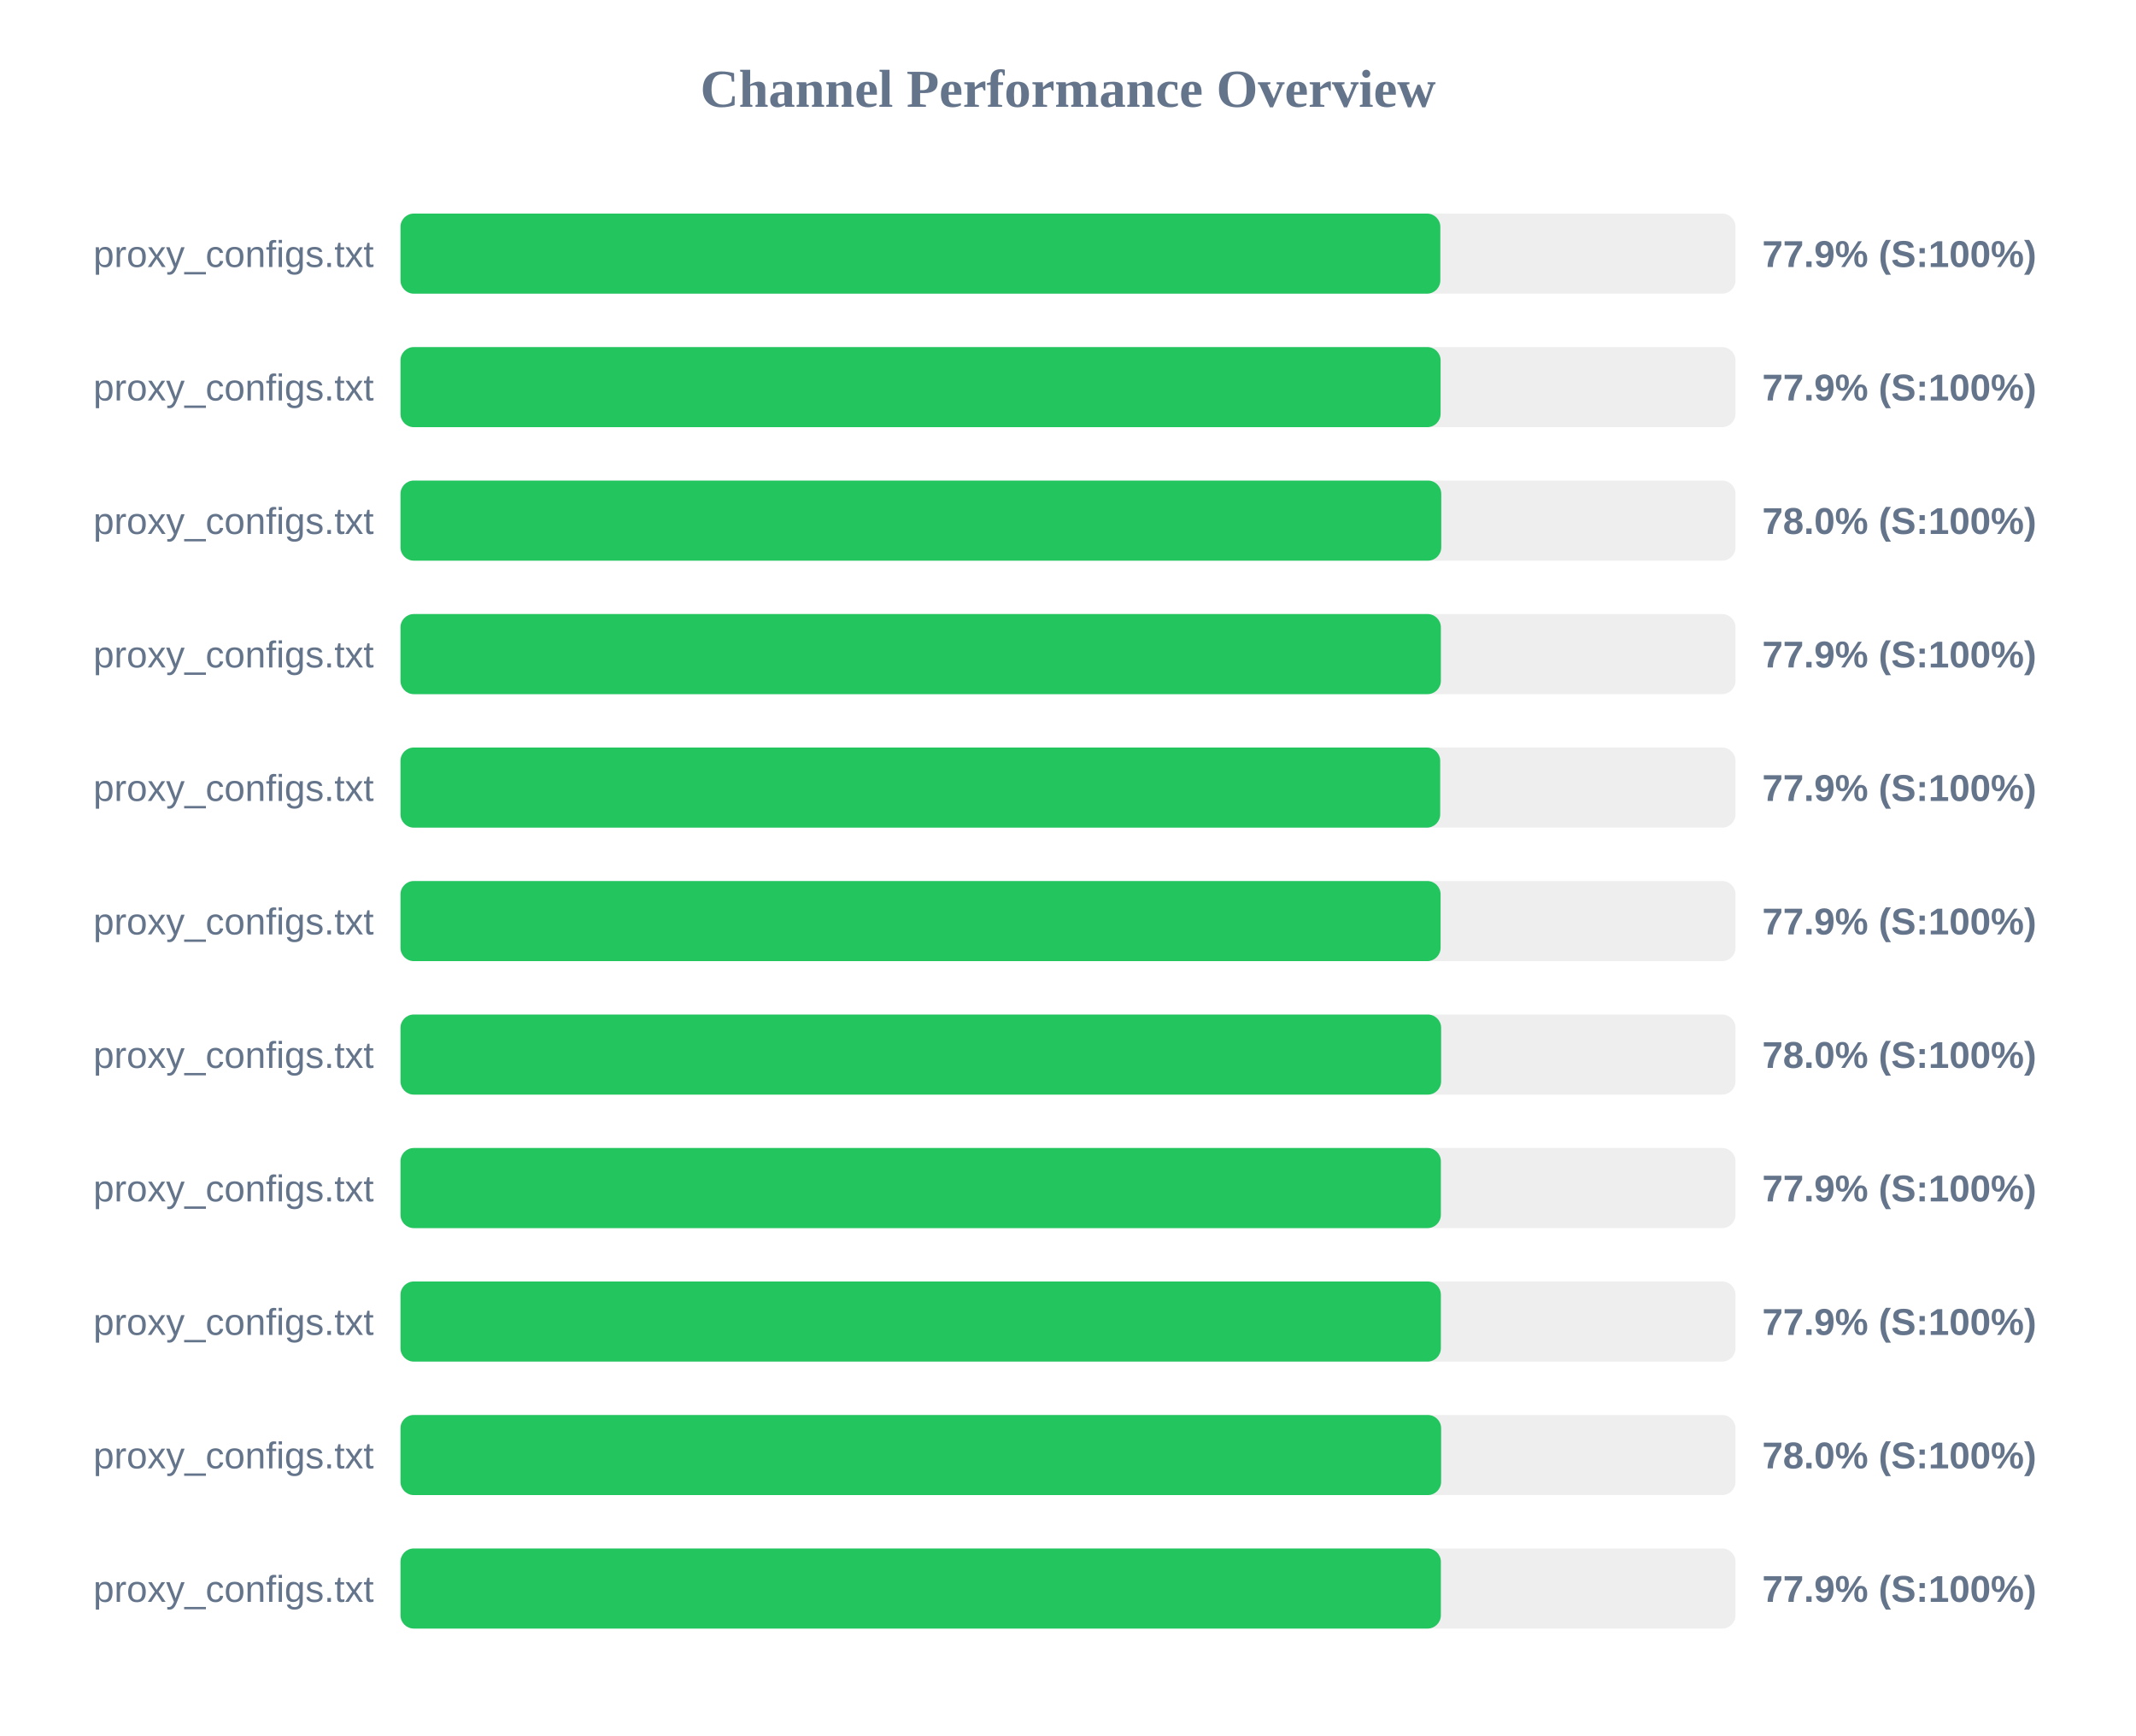
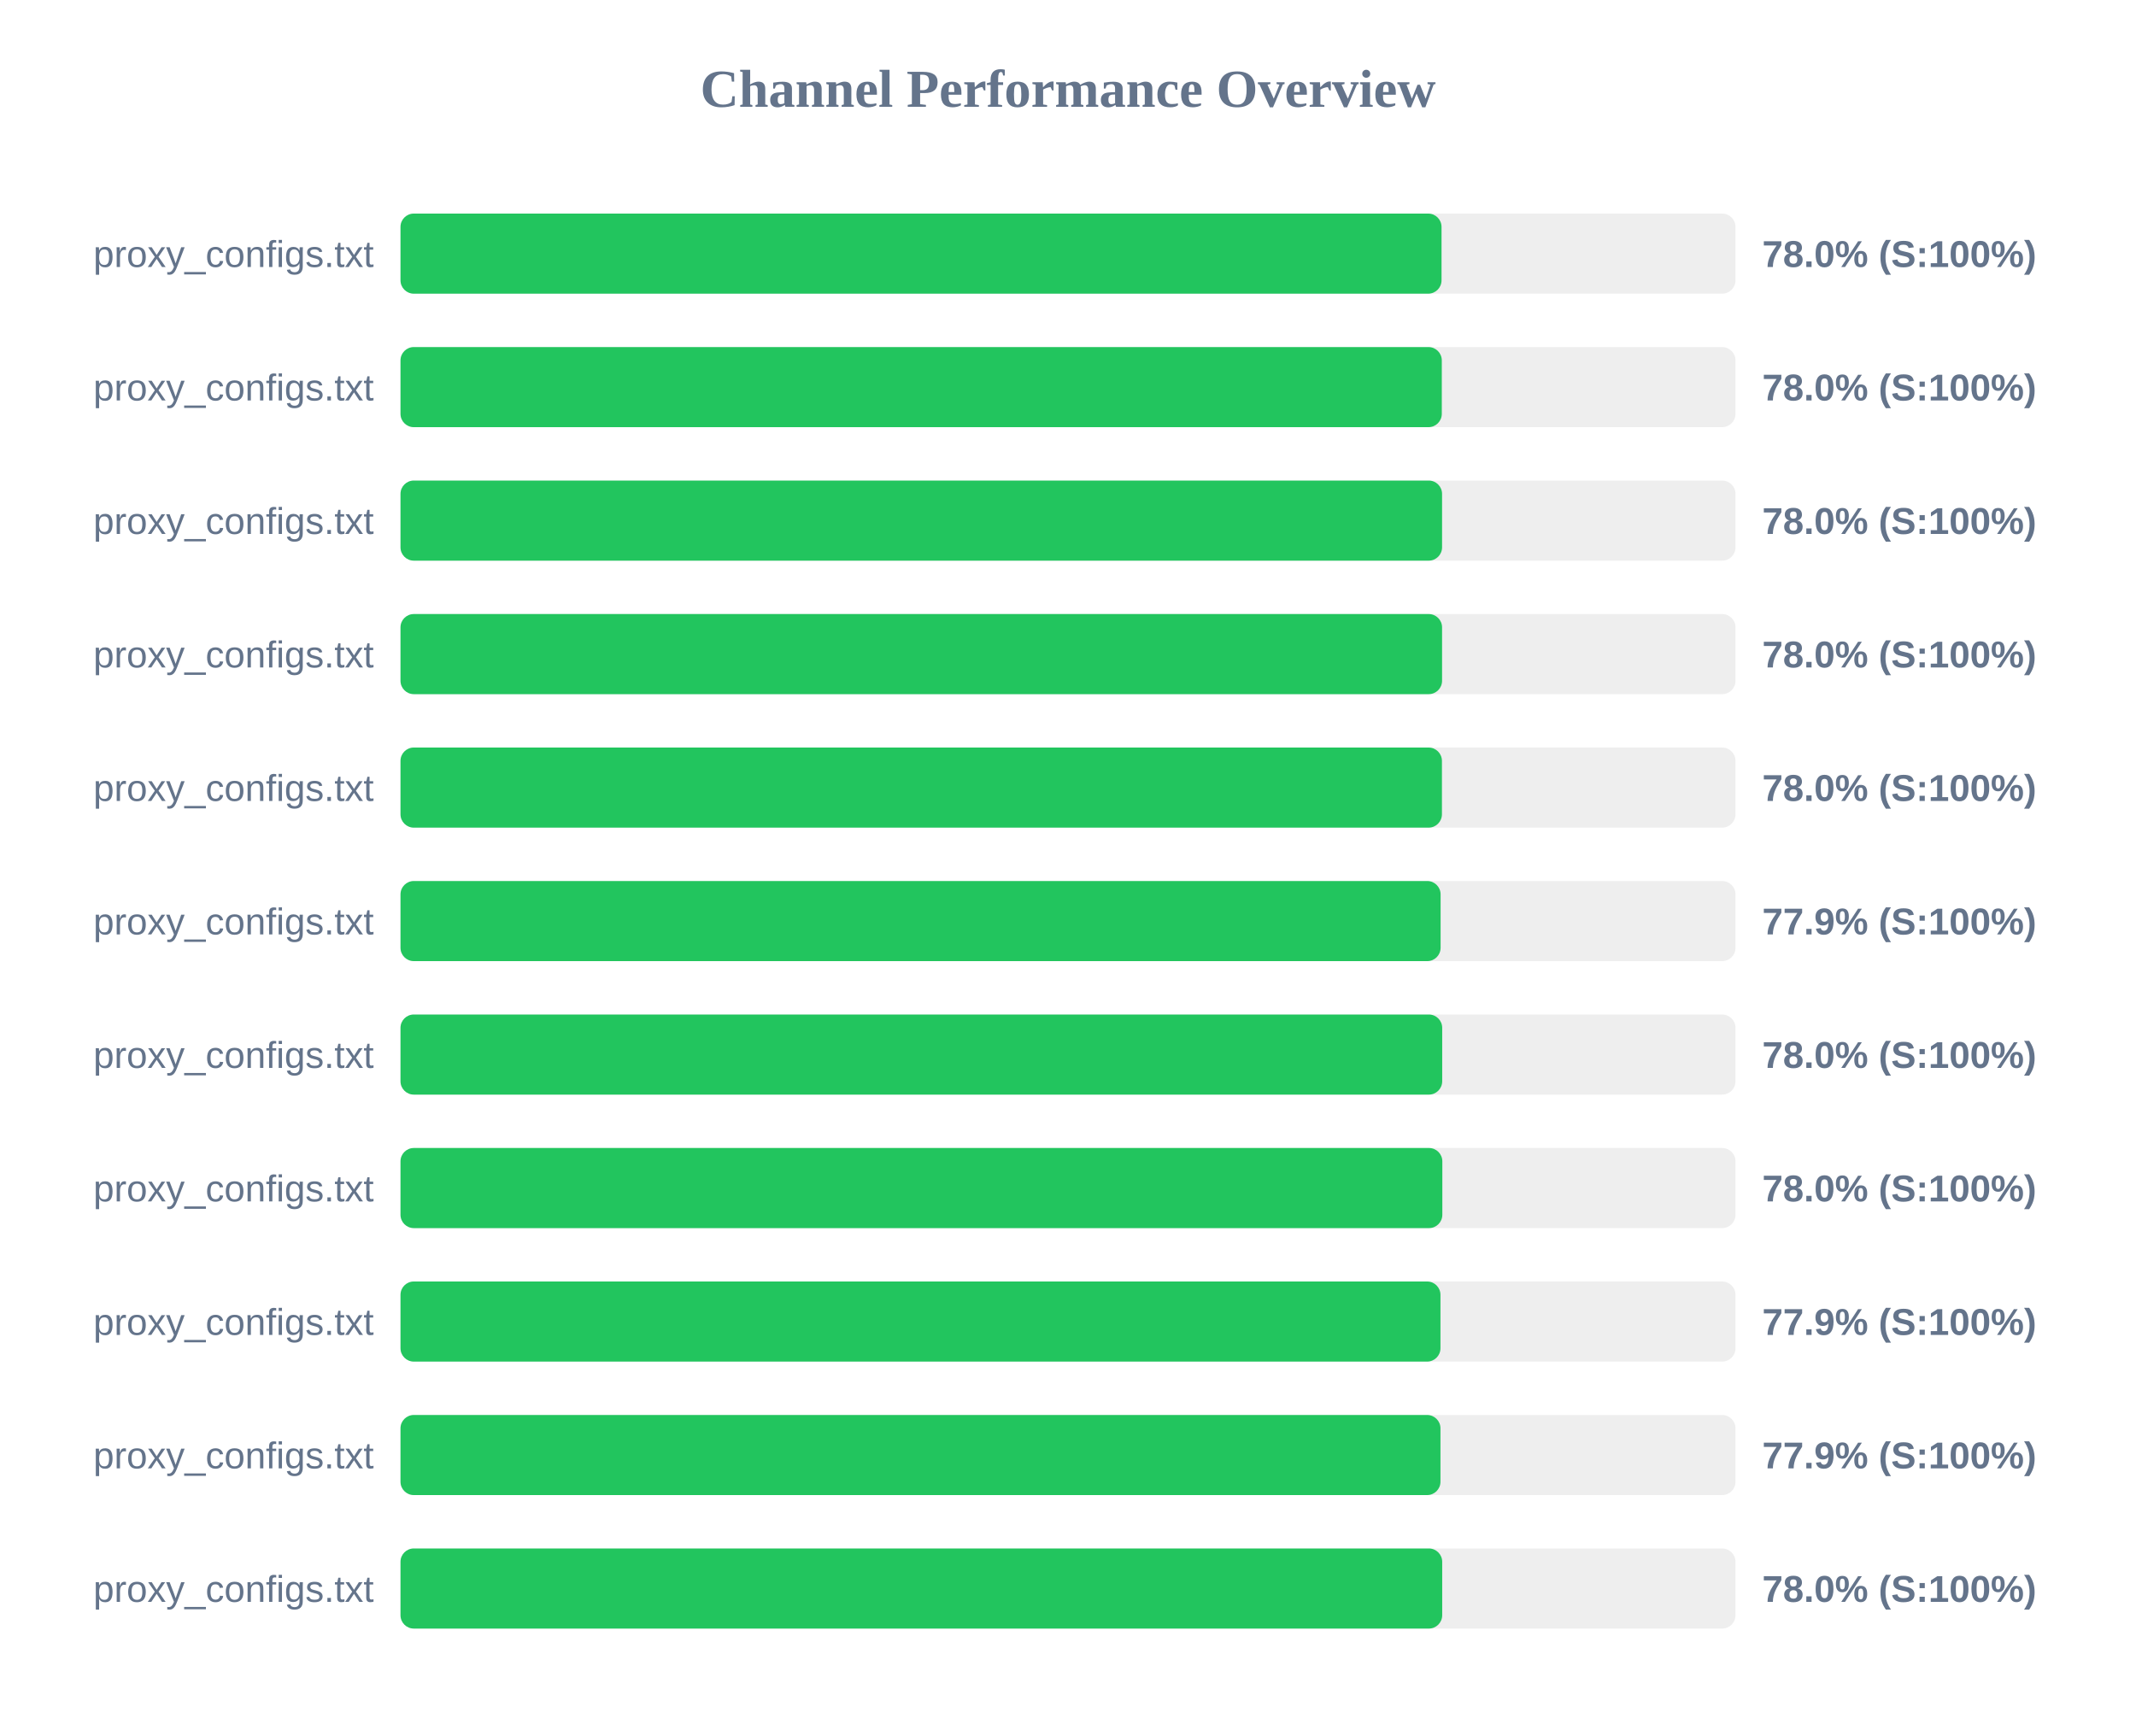
<svg xmlns="http://www.w3.org/2000/svg" width="800" height="650" version="1.1">
  <style>
        .row { font: 14px Arial; fill: #64748b; }
        .score { font: bold 14px Arial; fill: #64748b; }
    </style>
  <text x="400" y="40" text-anchor="middle" font-size="20px" font-weight="bold" fill="#64748b">Channel Performance Overview</text>
  <rect x="150" y="80" width="500" height="30" fill="#eee" rx="5" />
-   <rect x="150" y="80" width="389.45" height="30" fill="#22c55e" rx="5" />
+   <rect x="150" y="80" width="389.9" height="30" fill="#22c55e" rx="5" />
  <text x="140" y="100" text-anchor="end" class="row">proxy_configs.txt</text>
-   <text x="660" y="100" text-anchor="start" class="score">77.9% (S:100%)</text>
+   <text x="660" y="100" text-anchor="start" class="score">78.0% (S:100%)</text>
  <rect x="150" y="130" width="500" height="30" fill="#eee" rx="5" />
-   <rect x="150" y="130" width="389.55" height="30" fill="#22c55e" rx="5" />
+   <rect x="150" y="130" width="390.0" height="30" fill="#22c55e" rx="5" />
  <text x="140" y="150" text-anchor="end" class="row">proxy_configs.txt</text>
-   <text x="660" y="150" text-anchor="start" class="score">77.9% (S:100%)</text>
+   <text x="660" y="150" text-anchor="start" class="score">78.0% (S:100%)</text>
  <rect x="150" y="180" width="500" height="30" fill="#eee" rx="5" />
-   <rect x="150" y="180" width="389.8" height="30" fill="#22c55e" rx="5" />
+   <rect x="150" y="180" width="390.1" height="30" fill="#22c55e" rx="5" />
  <text x="140" y="200" text-anchor="end" class="row">proxy_configs.txt</text>
  <text x="660" y="200" text-anchor="start" class="score">78.0% (S:100%)</text>
  <rect x="150" y="230" width="500" height="30" fill="#eee" rx="5" />
-   <rect x="150" y="230" width="389.65" height="30" fill="#22c55e" rx="5" />
+   <rect x="150" y="230" width="390.1" height="30" fill="#22c55e" rx="5" />
  <text x="140" y="250" text-anchor="end" class="row">proxy_configs.txt</text>
-   <text x="660" y="250" text-anchor="start" class="score">77.9% (S:100%)</text>
+   <text x="660" y="250" text-anchor="start" class="score">78.0% (S:100%)</text>
  <rect x="150" y="280" width="500" height="30" fill="#eee" rx="5" />
-   <rect x="150" y="280" width="389.4" height="30" fill="#22c55e" rx="5" />
+   <rect x="150" y="280" width="390.05" height="30" fill="#22c55e" rx="5" />
  <text x="140" y="300" text-anchor="end" class="row">proxy_configs.txt</text>
-   <text x="660" y="300" text-anchor="start" class="score">77.9% (S:100%)</text>
+   <text x="660" y="300" text-anchor="start" class="score">78.0% (S:100%)</text>
  <rect x="150" y="330" width="500" height="30" fill="#eee" rx="5" />
  <rect x="150" y="330" width="389.55" height="30" fill="#22c55e" rx="5" />
  <text x="140" y="350" text-anchor="end" class="row">proxy_configs.txt</text>
  <text x="660" y="350" text-anchor="start" class="score">77.9% (S:100%)</text>
  <rect x="150" y="380" width="500" height="30" fill="#eee" rx="5" />
-   <rect x="150" y="380" width="389.75" height="30" fill="#22c55e" rx="5" />
+   <rect x="150" y="380" width="390.15" height="30" fill="#22c55e" rx="5" />
  <text x="140" y="400" text-anchor="end" class="row">proxy_configs.txt</text>
  <text x="660" y="400" text-anchor="start" class="score">78.0% (S:100%)</text>
  <rect x="150" y="430" width="500" height="30" fill="#eee" rx="5" />
-   <rect x="150" y="430" width="389.65" height="30" fill="#22c55e" rx="5" />
+   <rect x="150" y="430" width="390.2" height="30" fill="#22c55e" rx="5" />
  <text x="140" y="450" text-anchor="end" class="row">proxy_configs.txt</text>
-   <text x="660" y="450" text-anchor="start" class="score">77.9% (S:100%)</text>
+   <text x="660" y="450" text-anchor="start" class="score">78.0% (S:100%)</text>
  <rect x="150" y="480" width="500" height="30" fill="#eee" rx="5" />
-   <rect x="150" y="480" width="389.65" height="30" fill="#22c55e" rx="5" />
+   <rect x="150" y="480" width="389.5" height="30" fill="#22c55e" rx="5" />
  <text x="140" y="500" text-anchor="end" class="row">proxy_configs.txt</text>
  <text x="660" y="500" text-anchor="start" class="score">77.9% (S:100%)</text>
  <rect x="150" y="530" width="500" height="30" fill="#eee" rx="5" />
-   <rect x="150" y="530" width="389.75" height="30" fill="#22c55e" rx="5" />
+   <rect x="150" y="530" width="389.5" height="30" fill="#22c55e" rx="5" />
  <text x="140" y="550" text-anchor="end" class="row">proxy_configs.txt</text>
-   <text x="660" y="550" text-anchor="start" class="score">78.0% (S:100%)</text>
+   <text x="660" y="550" text-anchor="start" class="score">77.9% (S:100%)</text>
  <rect x="150" y="580" width="500" height="30" fill="#eee" rx="5" />
-   <rect x="150" y="580" width="389.65" height="30" fill="#22c55e" rx="5" />
+   <rect x="150" y="580" width="390.15" height="30" fill="#22c55e" rx="5" />
  <text x="140" y="600" text-anchor="end" class="row">proxy_configs.txt</text>
-   <text x="660" y="600" text-anchor="start" class="score">77.9% (S:100%)</text>
+   <text x="660" y="600" text-anchor="start" class="score">78.0% (S:100%)</text>
</svg>
